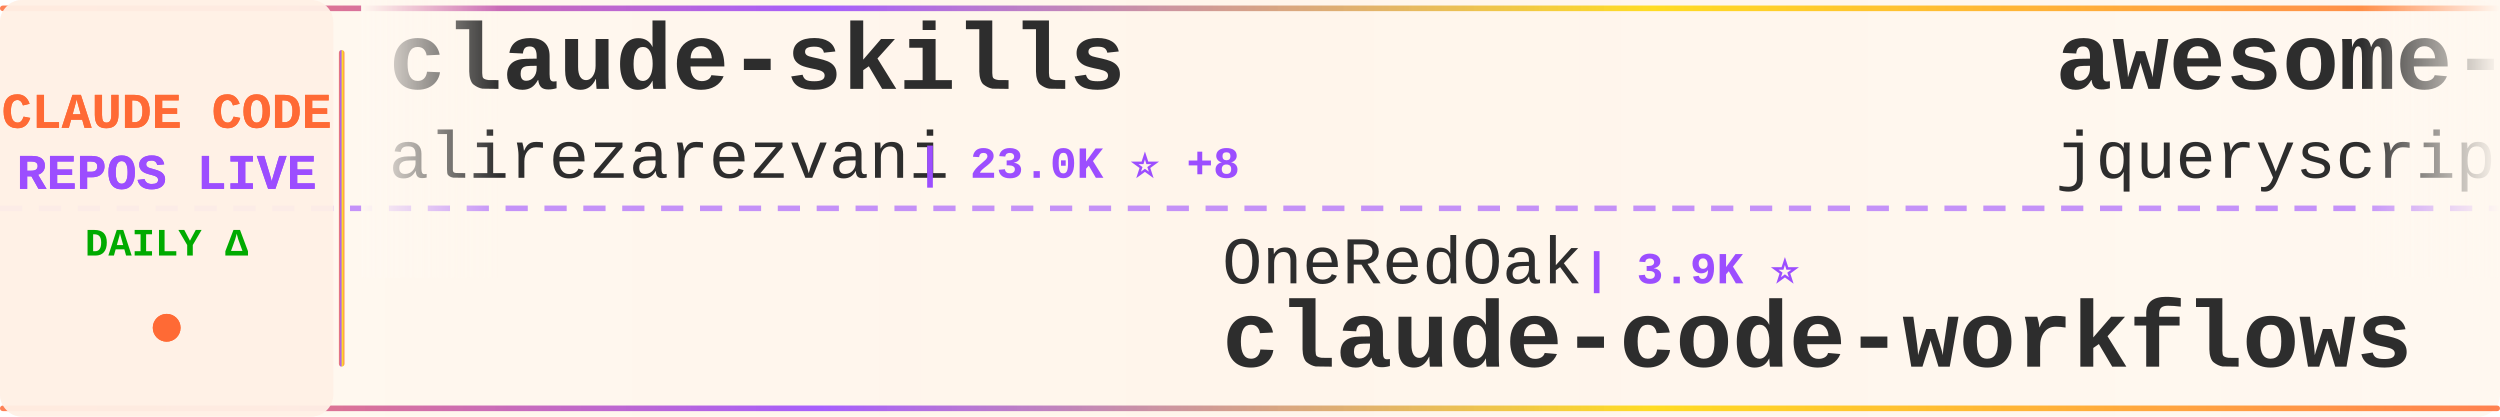
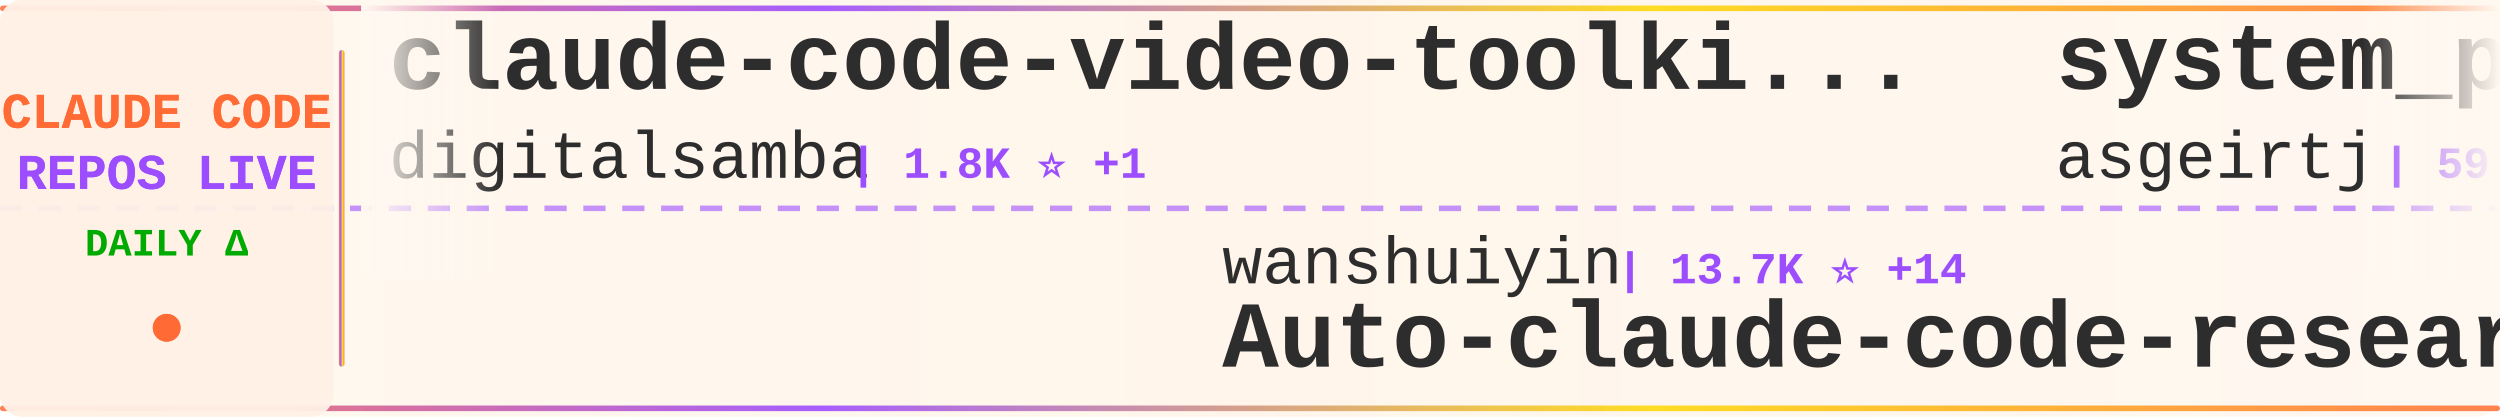
<svg xmlns="http://www.w3.org/2000/svg" width="900" height="150">
  <defs>
    <linearGradient id="tickerBg" x1="0%" y1="0%" x2="100%" y2="0%">
      <stop offset="0%" style="stop-color:#fff8f0;stop-opacity:0.98" />
      <stop offset="50%" style="stop-color:#fff5eb;stop-opacity:1" />
      <stop offset="100%" style="stop-color:#fff8f0;stop-opacity:0.98" />
    </linearGradient>
    <linearGradient id="borderGrad" x1="0%" y1="0%" x2="100%" y2="0%">
      <stop offset="0%" style="stop-color:#FF6B35;stop-opacity:0.85">
        <animate attributeName="stop-opacity" values="0.85;1;0.85" dur="2s" repeatCount="indefinite" />
      </stop>
      <stop offset="33%" style="stop-color:#9C4EFF;stop-opacity:0.9">
        <animate attributeName="stop-opacity" values="0.9;1;0.9" dur="2.2s" repeatCount="indefinite" />
      </stop>
      <stop offset="66%" style="stop-color:#FFD700;stop-opacity:0.85">
        <animate attributeName="stop-opacity" values="0.85;1;0.85" dur="1.8s" repeatCount="indefinite" />
      </stop>
      <stop offset="100%" style="stop-color:#FF6B35;stop-opacity:0.85">
        <animate attributeName="stop-opacity" values="0.85;1;0.85" dur="2s" repeatCount="indefinite" />
      </stop>
    </linearGradient>
    <filter id="textGlow">
      <feGaussianBlur stdDeviation="0.15" result="coloredBlur" />
      <feMerge>
        <feMergeNode in="coloredBlur" />
        <feMergeNode in="SourceGraphic" />
      </feMerge>
    </filter>
    <filter id="metricGlow">
      <feGaussianBlur stdDeviation="0.2" result="coloredBlur" />
      <feMerge>
        <feMergeNode in="coloredBlur" />
        <feMergeNode in="SourceGraphic" />
      </feMerge>
    </filter>
    <linearGradient id="leftFade" x1="0%" y1="0%" x2="100%" y2="0%">
      <stop offset="0%" style="stop-color:#fff8f0;stop-opacity:1" />
      <stop offset="100%" style="stop-color:#fff8f0;stop-opacity:0" />
    </linearGradient>
    <linearGradient id="rightFade" x1="0%" y1="0%" x2="100%" y2="0%">
      <stop offset="0%" style="stop-color:#fff8f0;stop-opacity:0" />
      <stop offset="100%" style="stop-color:#fff8f0;stop-opacity:1" />
    </linearGradient>
  </defs>
  <rect width="900" height="150" fill="url(#tickerBg)" rx="8" />
  <rect x="0" y="2" width="900" height="2" fill="url(#borderGrad)" rx="1" />
  <rect x="0" y="146" width="900" height="2" fill="url(#borderGrad)" rx="1" />
  <line x1="0" y1="75" x2="900" y2="75" stroke="#9C4EFF" stroke-width="2" stroke-dasharray="8 6" opacity="0.6" />
  <rect x="0" y="0" width="120" height="150" fill="#fff0e6" opacity="0.95" rx="8" />
  <text x="60" y="46" font-family="'Courier New', monospace" font-size="18" font-weight="bold" fill="#FF6B35" text-anchor="middle" filter="url(#textGlow)">
    CLAUDE CODE
  </text>
  <text x="60" y="68" font-family="'Courier New', monospace" font-size="18" font-weight="bold" fill="#9C4EFF" text-anchor="middle" filter="url(#textGlow)">
    REPOS LIVE
  </text>
  <text x="60" y="92" font-family="'Courier New', monospace" font-size="14" font-weight="bold" fill="#00aa00" text-anchor="middle">
    DAILY Δ
  </text>
  <circle cx="60" cy="118" r="5" fill="#FF6B35" filter="url(#metricGlow)">
    <animate attributeName="r" values="4;6;4" dur="1.5s" repeatCount="indefinite" />
    <animate attributeName="opacity" values="0.6;1;0.6" dur="1.5s" repeatCount="indefinite" />
  </circle>
  <rect x="122" y="18" width="2" height="114" fill="url(#borderGrad)" rx="1" />
  <clipPath id="tickerClip">
    <rect x="130" y="0" width="770" height="150" />
  </clipPath>
  <g clip-path="url(#tickerClip)">
    <g id="tickerItems">
      <animateTransform attributeName="transform" attributeType="XML" type="translate" from="0 0" to="-3000 0" dur="54s" repeatCount="indefinite" />
      <g transform="translate(0, 0)">
-         <text x="140" y="32" font-family="'Courier New', monospace" font-size="34" font-weight="bold" fill="#2d2d2d">claude-skills</text>
-         <text x="140" y="64" font-family="'Courier New', monospace" font-size="24" font-weight="normal" fill="#2d2d2d" opacity="1.0">alirezarezvani</text>
-         <text x="330" y="64" font-family="'Courier New', monospace" font-size="16" font-weight="bold" fill="#9C4EFF"> | 23.0K ⭐ +8</text>
+         <text x="140" y="32" font-family="'Courier New', monospace" font-size="34" font-weight="bold" fill="#2d2d2d">claude-code-video-toolki...</text>
+         <text x="140" y="64" font-family="'Courier New', monospace" font-size="24" font-weight="normal" fill="#2d2d2d" opacity="1.0">digitalsamba</text>
+         <text x="306" y="64" font-family="'Courier New', monospace" font-size="16" font-weight="bold" fill="#9C4EFF"> | 1.8K ⭐ +1</text>
      </g>
      <g transform="translate(300, 0)">
-         <text x="140" y="102" font-family="'Courier New', monospace" font-size="24" font-weight="normal" fill="#2d2d2d" opacity="1.0">OneRedOak</text>
-         <text x="270" y="102" font-family="'Courier New', monospace" font-size="16" font-weight="bold" fill="#9C4EFF"> | 3.9K ⭐</text>
-         <text x="140" y="132" font-family="'Courier New', monospace" font-size="34" font-weight="bold" fill="#2d2d2d">claude-code-workflows</text>
+         <text x="140" y="102" font-family="'Courier New', monospace" font-size="24" font-weight="normal" fill="#2d2d2d" opacity="1.0">wanshuiyin</text>
+         <text x="282" y="102" font-family="'Courier New', monospace" font-size="16" font-weight="bold" fill="#9C4EFF"> | 13.7K ⭐ +14</text>
+         <text x="140" y="132" font-family="'Courier New', monospace" font-size="34" font-weight="bold" fill="#2d2d2d">Auto-claude-code-researc...</text>
      </g>
      <g transform="translate(600, 0)">
-         <text x="140" y="32" font-family="'Courier New', monospace" font-size="34" font-weight="bold" fill="#2d2d2d">awesome-claude-code</text>
-         <text x="140" y="64" font-family="'Courier New', monospace" font-size="24" font-weight="normal" fill="#2d2d2d" opacity="1.0">jqueryscript</text>
-         <text x="306" y="64" font-family="'Courier New', monospace" font-size="16" font-weight="bold" fill="#9C4EFF"> | 473 ⭐</text>
+         <text x="140" y="32" font-family="'Courier New', monospace" font-size="34" font-weight="bold" fill="#2d2d2d">system_prompts_leaks</text>
+         <text x="140" y="64" font-family="'Courier New', monospace" font-size="24" font-weight="normal" fill="#2d2d2d" opacity="1.0">asgeirtj</text>
+         <text x="258" y="64" font-family="'Courier New', monospace" font-size="16" font-weight="bold" fill="#9C4EFF"> | 59.7K ⭐ +21</text>
      </g>
      <g transform="translate(900, 0)">
-         <text x="140" y="102" font-family="'Courier New', monospace" font-size="24" font-weight="normal" fill="#2d2d2d" opacity="1.0">anthropics</text>
-         <text x="282" y="102" font-family="'Courier New', monospace" font-size="16" font-weight="bold" fill="#9C4EFF"> | 8.4K ⭐ +1</text>
-         <text x="140" y="132" font-family="'Courier New', monospace" font-size="34" font-weight="bold" fill="#2d2d2d">claude-code-action</text>
+         <text x="140" y="102" font-family="'Courier New', monospace" font-size="24" font-weight="normal" fill="#2d2d2d" opacity="1.0">VoltAgent</text>
+         <text x="270" y="102" font-family="'Courier New', monospace" font-size="16" font-weight="bold" fill="#9C4EFF"> | 23.6K ⭐ +2</text>
+         <text x="140" y="132" font-family="'Courier New', monospace" font-size="34" font-weight="bold" fill="#2d2d2d">awesome-claude-code-suba...</text>
      </g>
      <g transform="translate(1200, 0)">
-         <text x="140" y="32" font-family="'Courier New', monospace" font-size="34" font-weight="bold" fill="#2d2d2d">claude-code-guide</text>
-         <text x="140" y="64" font-family="'Courier New', monospace" font-size="24" font-weight="normal" fill="#2d2d2d" opacity="1.0">zebbern</text>
-         <text x="246" y="64" font-family="'Courier New', monospace" font-size="16" font-weight="bold" fill="#9C4EFF"> | 4.4K ⭐</text>
+         <text x="140" y="32" font-family="'Courier New', monospace" font-size="34" font-weight="bold" fill="#2d2d2d">claude-code-engineering</text>
+         <text x="140" y="64" font-family="'Courier New', monospace" font-size="24" font-weight="normal" fill="#2d2d2d" opacity="1.0">huangjia2019</text>
+         <text x="306" y="64" font-family="'Courier New', monospace" font-size="16" font-weight="bold" fill="#9C4EFF"> | 1.0K ⭐</text>
      </g>
      <g transform="translate(1500, 0)">
-         <text x="140" y="102" font-family="'Courier New', monospace" font-size="24" font-weight="normal" fill="#2d2d2d" opacity="1.0">asgeirtj</text>
-         <text x="258" y="102" font-family="'Courier New', monospace" font-size="16" font-weight="bold" fill="#9C4EFF"> | 59.7K ⭐ +26</text>
-         <text x="140" y="132" font-family="'Courier New', monospace" font-size="34" font-weight="bold" fill="#2d2d2d">system_prompts_leaks</text>
+         <text x="140" y="102" font-family="'Courier New', monospace" font-size="24" font-weight="normal" fill="#2d2d2d" opacity="1.0">davila7</text>
+         <text x="246" y="102" font-family="'Courier New', monospace" font-size="16" font-weight="bold" fill="#9C4EFF"> | 29.8K ⭐ +1</text>
+         <text x="140" y="132" font-family="'Courier New', monospace" font-size="34" font-weight="bold" fill="#2d2d2d">claude-code-templates</text>
      </g>
      <g transform="translate(1800, 0)">
-         <text x="140" y="32" font-family="'Courier New', monospace" font-size="34" font-weight="bold" fill="#2d2d2d">claude-code-analysis</text>
-         <text x="140" y="64" font-family="'Courier New', monospace" font-size="24" font-weight="normal" fill="#2d2d2d" opacity="1.0">liuup</text>
-         <text x="222" y="64" font-family="'Courier New', monospace" font-size="16" font-weight="bold" fill="#9C4EFF"> | 3.6K ⭐ +1</text>
+         <text x="140" y="32" font-family="'Courier New', monospace" font-size="34" font-weight="bold" fill="#2d2d2d">my-claude-code-setup</text>
+         <text x="140" y="64" font-family="'Courier New', monospace" font-size="24" font-weight="normal" fill="#2d2d2d" opacity="1.0">centminmod</text>
+         <text x="282" y="64" font-family="'Courier New', monospace" font-size="16" font-weight="bold" fill="#9C4EFF"> | 2.5K ⭐ +1</text>
      </g>
      <g transform="translate(2100, 0)">
-         <text x="140" y="102" font-family="'Courier New', monospace" font-size="24" font-weight="normal" fill="#2d2d2d" opacity="1.0">anthropics</text>
-         <text x="282" y="102" font-family="'Courier New', monospace" font-size="16" font-weight="bold" fill="#9C4EFF"> | 163.3K ⭐ +28</text>
-         <text x="140" y="132" font-family="'Courier New', monospace" font-size="34" font-weight="bold" fill="#2d2d2d">skills</text>
+         <text x="140" y="102" font-family="'Courier New', monospace" font-size="24" font-weight="normal" fill="#2d2d2d" opacity="1.0">pedrohcgs</text>
+         <text x="270" y="102" font-family="'Courier New', monospace" font-size="16" font-weight="bold" fill="#9C4EFF"> | 1.4K ⭐</text>
+         <text x="140" y="132" font-family="'Courier New', monospace" font-size="34" font-weight="bold" fill="#2d2d2d">claude-code-my-workflow</text>
      </g>
      <g transform="translate(2400, 0)">
-         <text x="140" y="32" font-family="'Courier New', monospace" font-size="34" font-weight="bold" fill="#2d2d2d">claude-coder</text>
-         <text x="140" y="64" font-family="'Courier New', monospace" font-size="24" font-weight="normal" fill="#2d2d2d" opacity="1.0">kodu-ai</text>
-         <text x="246" y="64" font-family="'Courier New', monospace" font-size="16" font-weight="bold" fill="#9C4EFF"> | 5.3K ⭐</text>
+         <text x="140" y="32" font-family="'Courier New', monospace" font-size="34" font-weight="bold" fill="#2d2d2d">claude-code-best-practic...</text>
+         <text x="140" y="64" font-family="'Courier New', monospace" font-size="24" font-weight="normal" fill="#2d2d2d" opacity="1.0">shanraisshan</text>
+         <text x="306" y="64" font-family="'Courier New', monospace" font-size="16" font-weight="bold" fill="#9C4EFF"> | 63.3K ⭐ +8</text>
      </g>
      <g transform="translate(2700, 0)">
-         <text x="140" y="102" font-family="'Courier New', monospace" font-size="24" font-weight="normal" fill="#2d2d2d" opacity="1.0">ChinaSiro</text>
-         <text x="270" y="102" font-family="'Courier New', monospace" font-size="16" font-weight="bold" fill="#9C4EFF"> | 9.6K ⭐</text>
-         <text x="140" y="132" font-family="'Courier New', monospace" font-size="34" font-weight="bold" fill="#2d2d2d">claude-code-sourcemap</text>
+         <text x="140" y="102" font-family="'Courier New', monospace" font-size="24" font-weight="normal" fill="#2d2d2d" opacity="1.0">Windy3f3f3f3f</text>
+         <text x="318" y="102" font-family="'Courier New', monospace" font-size="16" font-weight="bold" fill="#9C4EFF"> | 2.4K ⭐ +2</text>
+         <text x="140" y="132" font-family="'Courier New', monospace" font-size="34" font-weight="bold" fill="#2d2d2d">claude-code-from-scratch</text>
      </g>
      <g transform="translate(3000, 0)">
-         <text x="140" y="32" font-family="'Courier New', monospace" font-size="34" font-weight="bold" fill="#2d2d2d">claude-skills</text>
-         <text x="140" y="64" font-family="'Courier New', monospace" font-size="24" font-weight="normal" fill="#2d2d2d" opacity="1.0">alirezarezvani</text>
-         <text x="330" y="64" font-family="'Courier New', monospace" font-size="16" font-weight="bold" fill="#9C4EFF"> | 23.0K ⭐ +8</text>
+         <text x="140" y="32" font-family="'Courier New', monospace" font-size="34" font-weight="bold" fill="#2d2d2d">claude-code-video-toolki...</text>
+         <text x="140" y="64" font-family="'Courier New', monospace" font-size="24" font-weight="normal" fill="#2d2d2d" opacity="1.0">digitalsamba</text>
+         <text x="306" y="64" font-family="'Courier New', monospace" font-size="16" font-weight="bold" fill="#9C4EFF"> | 1.8K ⭐ +1</text>
      </g>
      <g transform="translate(3300, 0)">
-         <text x="140" y="102" font-family="'Courier New', monospace" font-size="24" font-weight="normal" fill="#2d2d2d" opacity="1.0">OneRedOak</text>
-         <text x="270" y="102" font-family="'Courier New', monospace" font-size="16" font-weight="bold" fill="#9C4EFF"> | 3.9K ⭐</text>
-         <text x="140" y="132" font-family="'Courier New', monospace" font-size="34" font-weight="bold" fill="#2d2d2d">claude-code-workflows</text>
+         <text x="140" y="102" font-family="'Courier New', monospace" font-size="24" font-weight="normal" fill="#2d2d2d" opacity="1.0">wanshuiyin</text>
+         <text x="282" y="102" font-family="'Courier New', monospace" font-size="16" font-weight="bold" fill="#9C4EFF"> | 13.7K ⭐ +14</text>
+         <text x="140" y="132" font-family="'Courier New', monospace" font-size="34" font-weight="bold" fill="#2d2d2d">Auto-claude-code-researc...</text>
      </g>
      <g transform="translate(3600, 0)">
-         <text x="140" y="32" font-family="'Courier New', monospace" font-size="34" font-weight="bold" fill="#2d2d2d">awesome-claude-code</text>
-         <text x="140" y="64" font-family="'Courier New', monospace" font-size="24" font-weight="normal" fill="#2d2d2d" opacity="1.0">jqueryscript</text>
-         <text x="306" y="64" font-family="'Courier New', monospace" font-size="16" font-weight="bold" fill="#9C4EFF"> | 473 ⭐</text>
+         <text x="140" y="32" font-family="'Courier New', monospace" font-size="34" font-weight="bold" fill="#2d2d2d">system_prompts_leaks</text>
+         <text x="140" y="64" font-family="'Courier New', monospace" font-size="24" font-weight="normal" fill="#2d2d2d" opacity="1.0">asgeirtj</text>
+         <text x="258" y="64" font-family="'Courier New', monospace" font-size="16" font-weight="bold" fill="#9C4EFF"> | 59.7K ⭐ +21</text>
      </g>
      <g transform="translate(3900, 0)">
-         <text x="140" y="102" font-family="'Courier New', monospace" font-size="24" font-weight="normal" fill="#2d2d2d" opacity="1.0">anthropics</text>
-         <text x="282" y="102" font-family="'Courier New', monospace" font-size="16" font-weight="bold" fill="#9C4EFF"> | 8.4K ⭐ +1</text>
-         <text x="140" y="132" font-family="'Courier New', monospace" font-size="34" font-weight="bold" fill="#2d2d2d">claude-code-action</text>
+         <text x="140" y="102" font-family="'Courier New', monospace" font-size="24" font-weight="normal" fill="#2d2d2d" opacity="1.0">VoltAgent</text>
+         <text x="270" y="102" font-family="'Courier New', monospace" font-size="16" font-weight="bold" fill="#9C4EFF"> | 23.6K ⭐ +2</text>
+         <text x="140" y="132" font-family="'Courier New', monospace" font-size="34" font-weight="bold" fill="#2d2d2d">awesome-claude-code-suba...</text>
      </g>
    </g>
  </g>
  <rect x="130" y="0" width="50" height="100" fill="url(#leftFade)" />
  <rect x="850" y="0" width="50" height="100" fill="url(#rightFade)" />
</svg>
